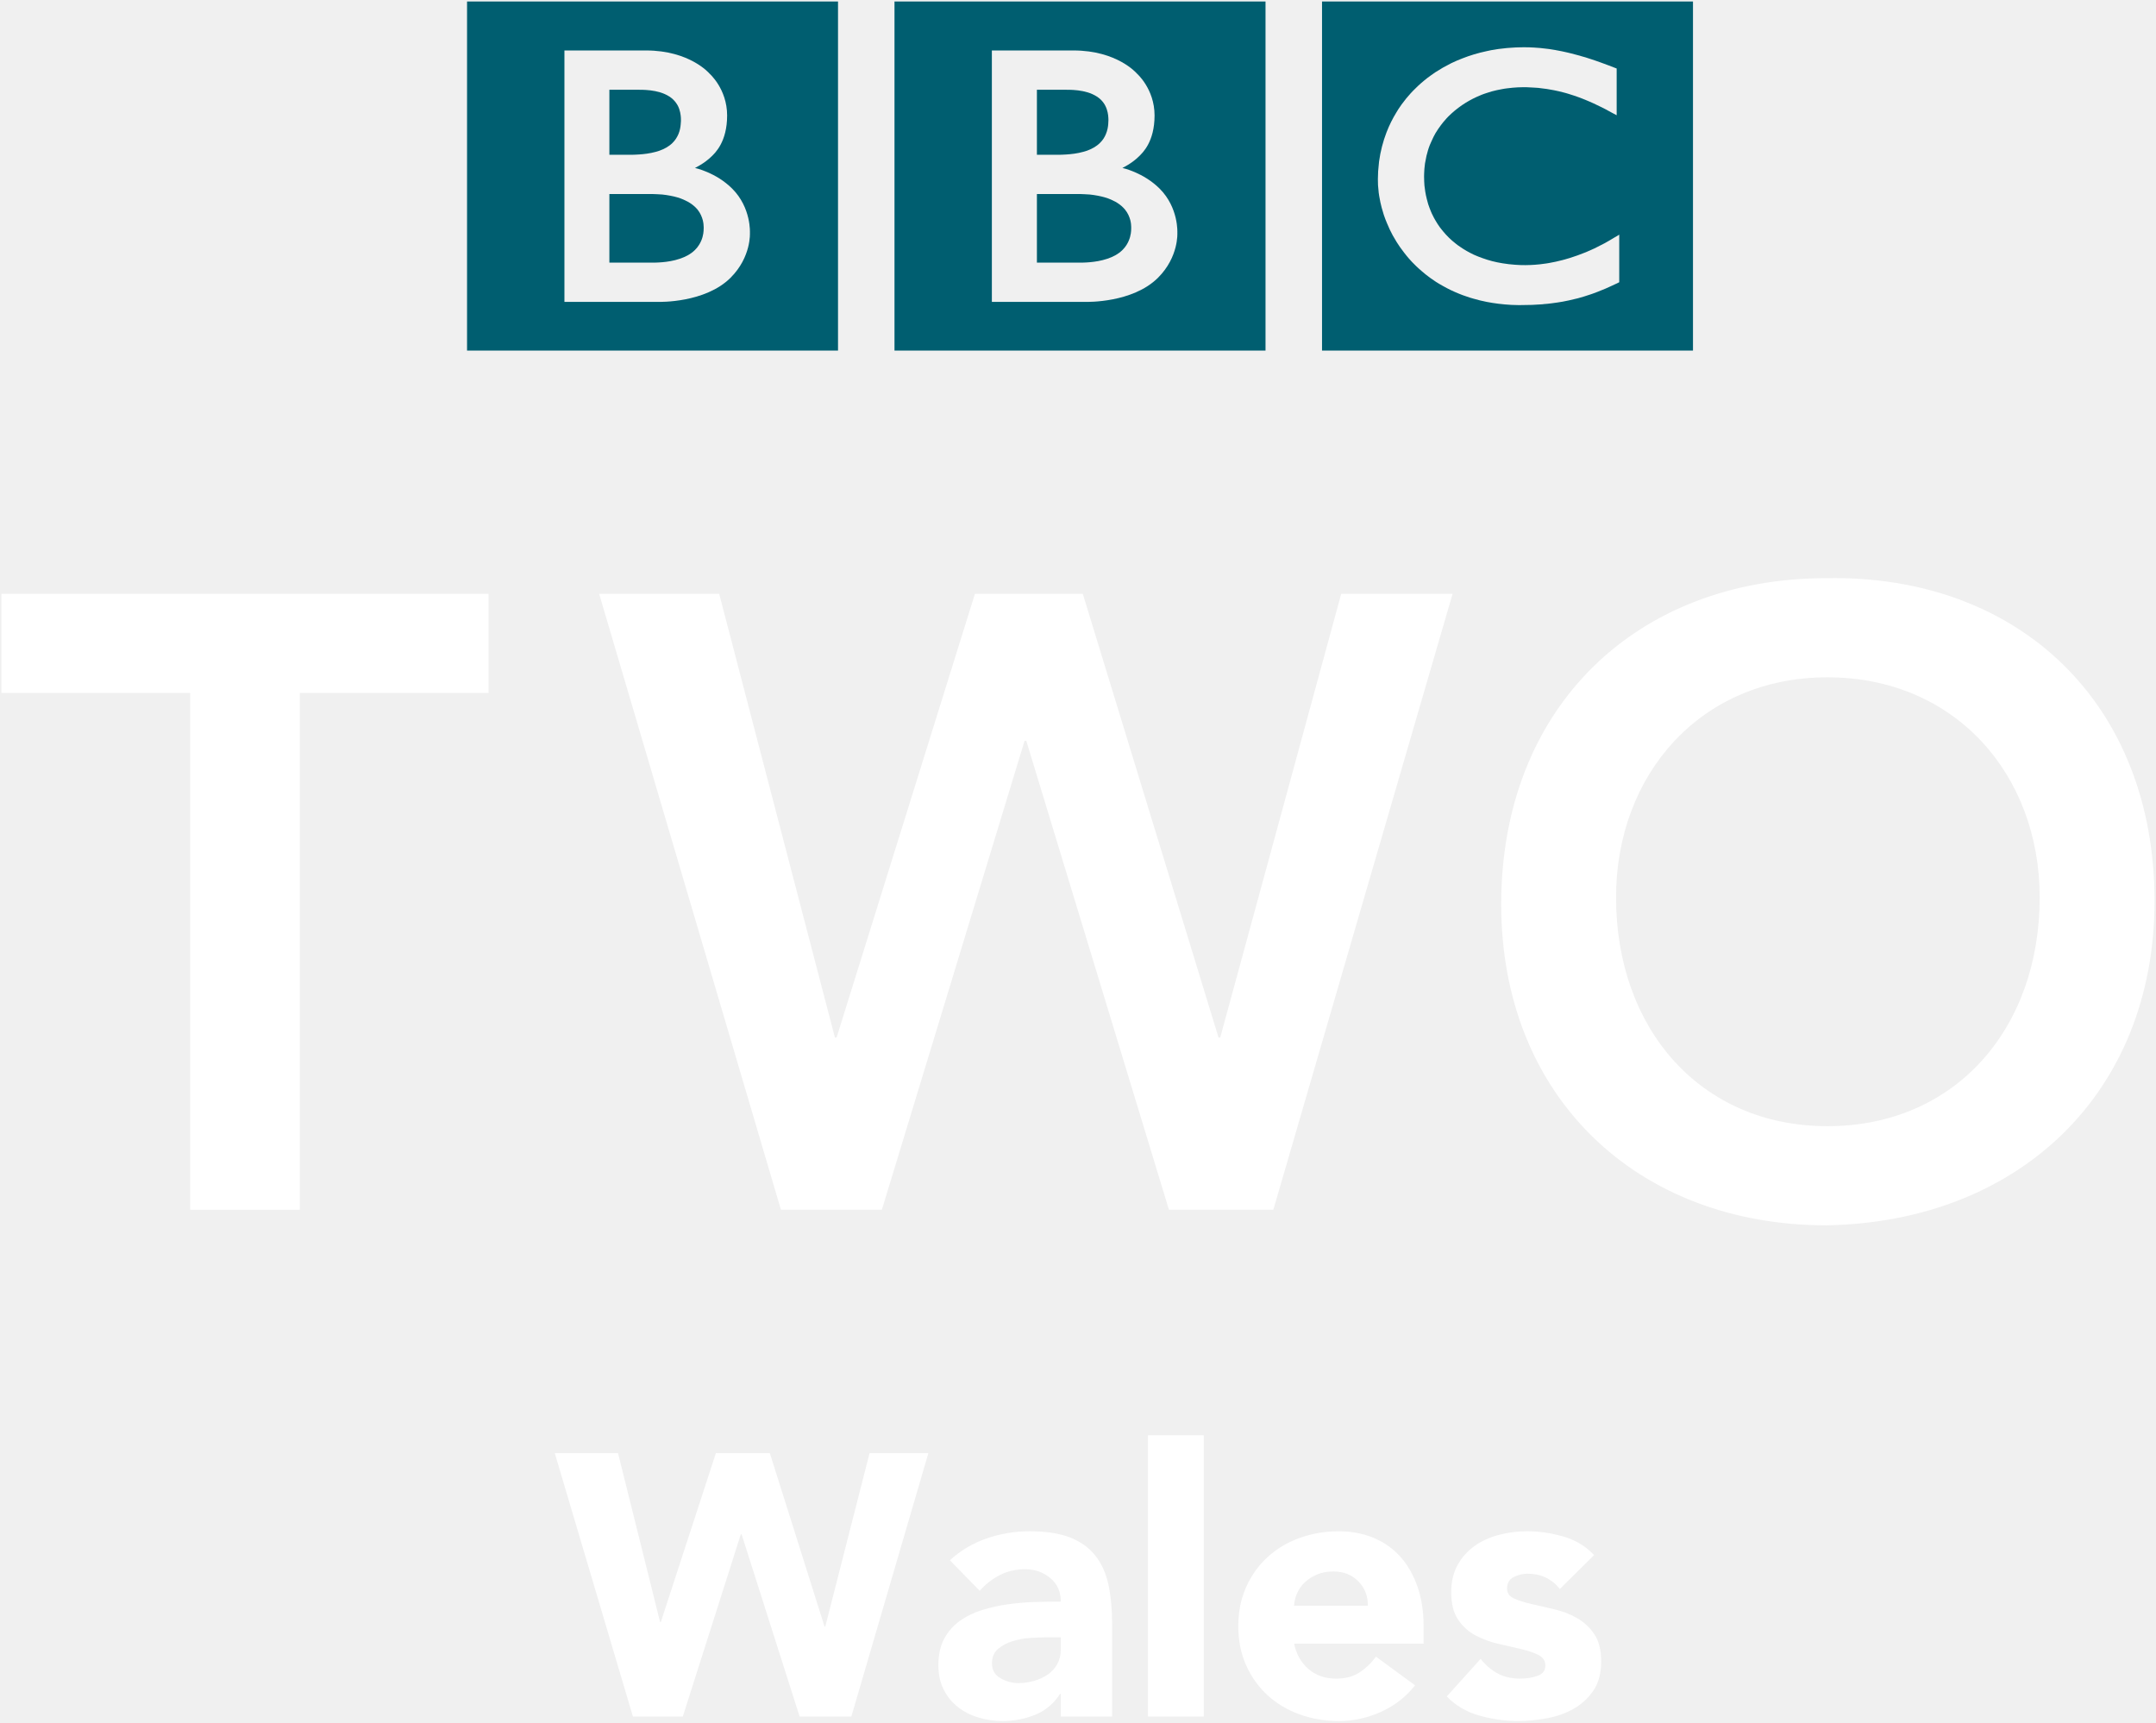
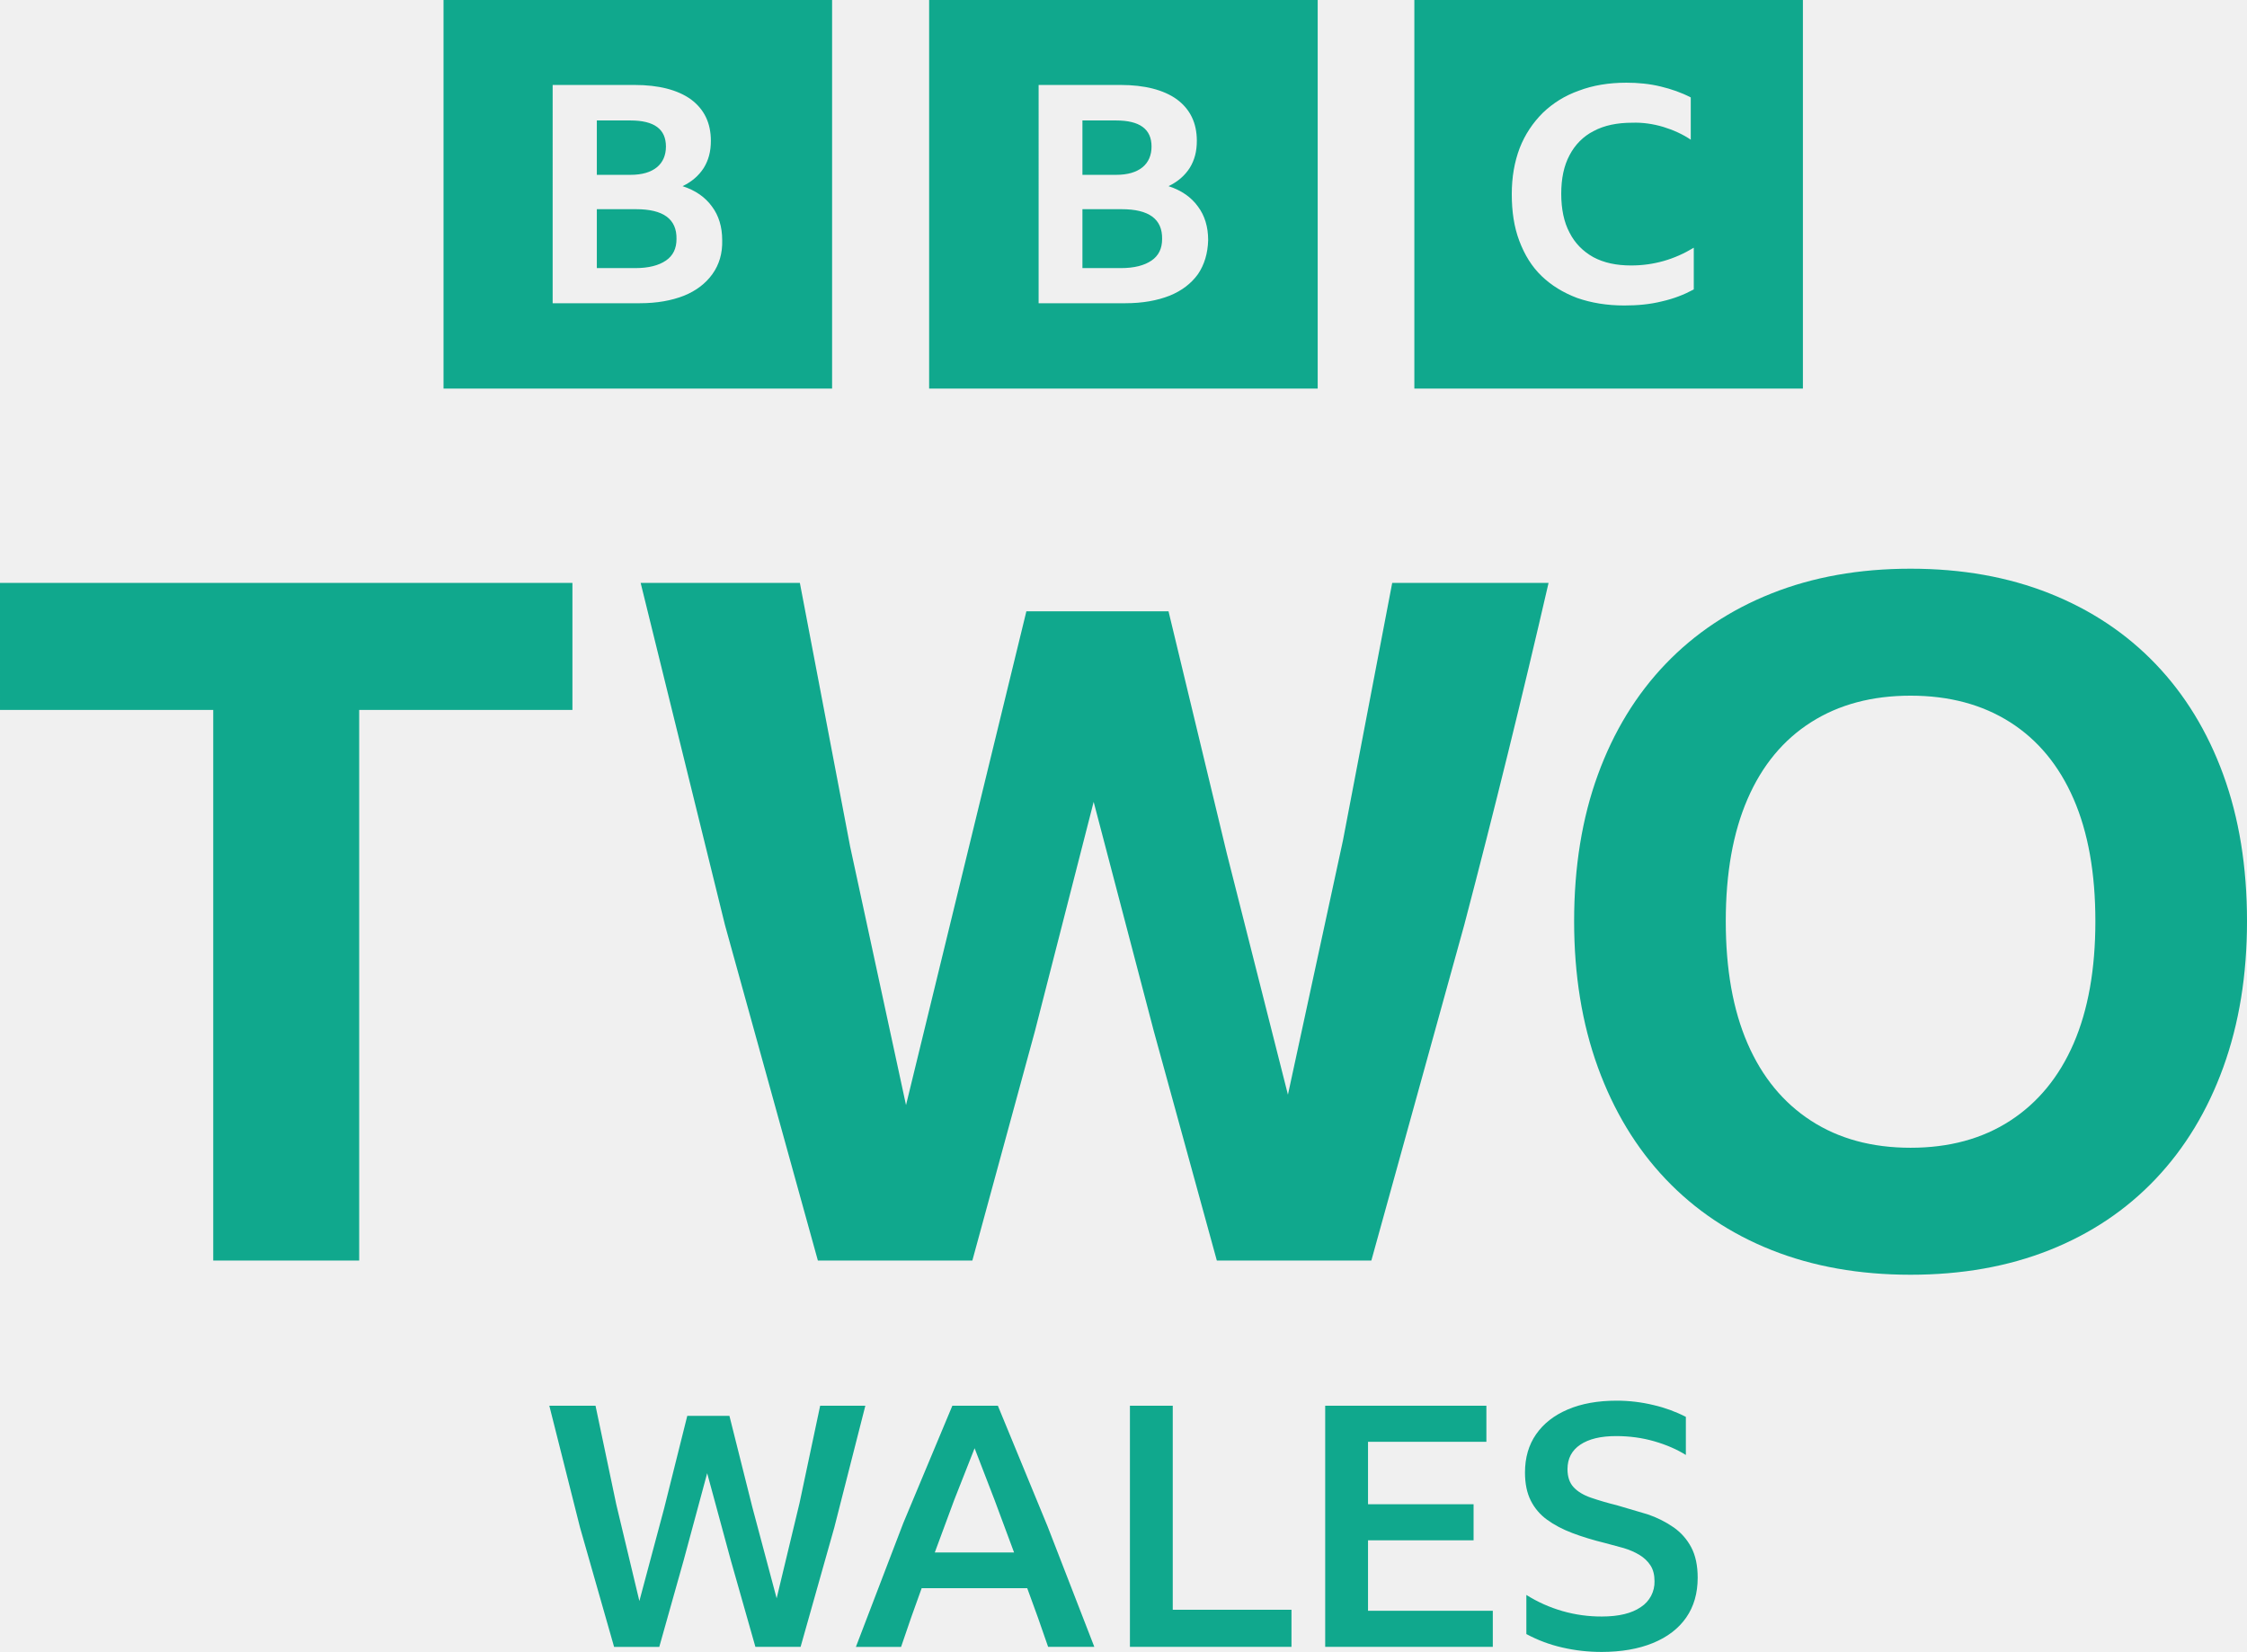
- <svg xmlns="http://www.w3.org/2000/svg" hola_ext_inject="disabled" version="1.1" viewBox="0 0 736.2 588.19">
-   <g transform="translate(148.11 -14.988)">
-     <g transform="matrix(3.1764 0 0 3.1764 -430.37 -1568)">
-       <path d="m230.98 498.52h39.879v37.529h-39.879v-37.529zm25.123 5.224c-0.173-0.033-0.358-0.06-0.538-0.086l-0.212-0.033c-0.312-0.04-0.624-0.08-0.929-0.106-0.219-0.02-0.431-0.033-0.637-0.046-0.378-0.027-0.75-0.033-1.109-0.033-0.166 0-0.266 0-0.418 7e-3 -0.305 0-0.597 0.02-0.889 0.04-0.159 7e-3 -0.325 0.02-0.491 0.033-0.232 0.02-0.471 0.046-0.697 0.08l-0.193 0.02-0.212 0.033-0.266 0.046c-0.113 0.013-0.232 0.033-0.339 0.053-0.159 0.033-0.319 0.066-0.471 0.1-0.943 0.199-1.825 0.465-2.628 0.783-0.418 0.159-0.816 0.332-1.201 0.518-0.312 0.159-0.617 0.319-0.909 0.485-0.285 0.166-0.558 0.332-0.823 0.504-0.153 0.1-0.299 0.206-0.445 0.312-0.119 0.086-0.246 0.179-0.365 0.266-0.252 0.199-0.498 0.398-0.724 0.597-0.212 0.186-0.425 0.385-0.611 0.577-0.173 0.166-0.339 0.332-0.498 0.511-0.159 0.179-0.319 0.358-0.471 0.544-0.166 0.206-0.325 0.418-0.485 0.631-0.113 0.166-0.226 0.332-0.339 0.491-0.073 0.113-0.139 0.226-0.212 0.345-0.418 0.677-0.783 1.407-1.082 2.184-0.372 0.969-0.644 2.011-0.797 3.12-0.04 0.345-0.073 0.704-0.1 1.062-0.013 0.279-0.026 0.558-0.026 0.843 0 0.212 7e-3 0.425 0.013 0.637 0.02 0.219 0.033 0.431 0.06 0.644l0.013 0.153c0.033 0.252 0.073 0.504 0.126 0.75 0.013 0.093 0.033 0.192 0.053 0.285 0.046 0.206 0.093 0.412 0.146 0.604 0.073 0.259 0.146 0.518 0.226 0.763 0.106 0.305 0.212 0.604 0.339 0.889 0.186 0.465 0.398 0.903 0.624 1.321 0.139 0.246 0.272 0.478 0.418 0.71 0.113 0.179 0.232 0.352 0.345 0.524 0.159 0.219 0.319 0.445 0.478 0.644 0.166 0.219 0.345 0.431 0.511 0.624 0.212 0.246 0.425 0.465 0.637 0.67l0.113 0.113c0.173 0.166 0.358 0.339 0.571 0.518 0.146 0.126 0.299 0.259 0.458 0.385 0.153 0.119 0.312 0.246 0.478 0.365 0.206 0.146 0.418 0.292 0.637 0.438 0.246 0.153 0.491 0.305 0.763 0.451 0.524 0.299 1.102 0.577 1.746 0.836 0.232 0.1 0.485 0.186 0.743 0.272 0.252 0.093 0.504 0.173 0.777 0.246 0.458 0.139 0.943 0.252 1.447 0.352 0.412 0.08 0.836 0.146 1.274 0.199 0.431 0.053 0.889 0.093 1.354 0.119 0.226 7e-3 0.458 0.013 0.697 0.02h0.325c0.836 0 1.613-0.026 2.33-0.086l0.139-0.02c0.292-0.02 0.564-0.046 0.836-0.086 0.405-0.046 0.803-0.113 1.168-0.173 0.239-0.046 0.465-0.093 0.69-0.139 0.345-0.073 0.664-0.153 0.982-0.232 0.226-0.066 0.451-0.126 0.664-0.193 0.252-0.073 0.498-0.159 0.737-0.239l0.226-0.08c0.113-0.04 0.266-0.093 0.445-0.166 0.246-0.093 0.538-0.212 0.87-0.352 0.192-0.086 0.405-0.179 0.617-0.279 0.199-0.086 0.405-0.186 0.617-0.285 0.08-0.046 0.166-0.086 0.252-0.126v-5.118c-0.053 0.033-0.119 0.073-0.173 0.113l-0.358 0.206c-0.352 0.212-0.684 0.412-1.022 0.597-0.378 0.199-0.737 0.385-1.095 0.558-0.631 0.299-1.241 0.551-1.832 0.757-1.109 0.405-2.137 0.657-3.04 0.816-0.106 0.02-0.212 0.033-0.319 0.053-0.252 0.04-0.485 0.066-0.717 0.093-0.358 0.04-0.69 0.06-0.989 0.073-0.192 7e-3 -0.378 0.013-0.538 0.013-0.365 0-0.737-7e-3 -1.115-0.04-0.445-0.033-0.903-0.08-1.361-0.159-0.743-0.119-1.48-0.305-2.21-0.577-0.106-0.033-0.219-0.08-0.319-0.119-0.073-0.027-0.146-0.053-0.212-0.086-0.119-0.046-0.239-0.1-0.358-0.153-0.246-0.119-0.491-0.246-0.737-0.385-0.119-0.066-0.239-0.139-0.365-0.219-0.119-0.073-0.239-0.153-0.358-0.239-0.153-0.1-0.299-0.206-0.438-0.319s-0.285-0.232-0.405-0.332l-0.166-0.153-0.086-0.08-0.053-0.046-0.06-0.06c-0.232-0.226-0.438-0.458-0.631-0.69-0.106-0.126-0.206-0.259-0.312-0.392-0.086-0.126-0.179-0.252-0.259-0.378-0.08-0.119-0.153-0.239-0.219-0.358-0.113-0.179-0.206-0.365-0.292-0.544-0.08-0.153-0.153-0.305-0.212-0.458-0.106-0.259-0.206-0.518-0.285-0.763-0.06-0.192-0.113-0.385-0.153-0.564-0.139-0.538-0.206-1.029-0.252-1.44-7e-3 -0.159-0.02-0.305-0.026-0.445-7e-3 -0.206-0.013-0.378-0.013-0.524 0-0.093 7e-3 -0.199 7e-3 -0.325 7e-3 -0.292 0.033-0.664 0.093-1.089 0.04-0.252 0.093-0.524 0.159-0.816 0.053-0.193 0.1-0.385 0.159-0.584 0.053-0.186 0.119-0.365 0.192-0.558 0.053-0.126 0.106-0.252 0.166-0.378 0.073-0.179 0.153-0.352 0.239-0.518 0.073-0.133 0.146-0.266 0.219-0.405 0.173-0.285 0.365-0.571 0.584-0.863 0.073-0.1 0.153-0.206 0.239-0.305 0.106-0.133 0.219-0.266 0.339-0.392 0.06-0.066 0.119-0.139 0.186-0.199 0.943-0.943 1.991-1.639 3.087-2.137 0.173-0.08 0.339-0.146 0.511-0.219 0.179-0.066 0.345-0.133 0.524-0.186 0.186-0.06 0.385-0.119 0.571-0.179 0.179-0.046 0.358-0.093 0.538-0.133 0.179-0.04 0.365-0.08 0.538-0.106 0.206-0.04 0.398-0.073 0.591-0.093 0.206-0.026 0.398-0.053 0.591-0.066 0.378-0.033 0.743-0.053 1.102-0.053h0.358c0.259 0.013 0.518 0.02 0.77 0.04 0.179 7e-3 0.345 0.02 0.518 0.033 0.325 0.033 0.631 0.073 0.929 0.119 0.266 0.04 0.518 0.086 0.757 0.133 0.365 0.073 0.704 0.153 1.002 0.232 0.199 0.046 0.378 0.106 0.544 0.153 0.246 0.073 0.458 0.139 0.624 0.199 0.279 0.093 0.438 0.153 0.438 0.153 0.252 0.086 0.498 0.192 0.737 0.285 0.332 0.133 0.637 0.272 0.936 0.405 0.252 0.113 0.485 0.232 0.704 0.339 0.186 0.086 0.358 0.179 0.518 0.259 0.272 0.146 0.511 0.279 0.71 0.385l0.524 0.279v-5.025s-0.319-0.126-0.863-0.332c-0.232-0.093-0.524-0.199-0.843-0.312-0.179-0.06-0.365-0.133-0.564-0.199-0.159-0.053-0.319-0.113-0.498-0.166-0.186-0.06-0.385-0.126-0.591-0.192-0.146-0.04-0.299-0.086-0.451-0.126l-0.139-0.046c-0.146-0.04-0.299-0.08-0.451-0.119-0.186-0.053-0.372-0.1-0.558-0.146-0.119-0.026-0.239-0.06-0.358-0.086-0.206-0.046-0.405-0.086-0.604-0.133-0.206-0.046-0.425-0.08-0.631-0.119" fill="#005e70" />
-       <path d="m200.33 519.22v7.374h4.786s0.093 0 0.259-7e-3c0.159-7e-3 0.385-0.013 0.657-0.04 0.524-0.046 1.208-0.146 1.872-0.372 0.604-0.199 1.188-0.504 1.633-0.949 0.173-0.173 0.312-0.352 0.431-0.538 0.372-0.591 0.471-1.188 0.491-1.527 7e-3 -0.153 7e-3 -0.232 7e-3 -0.232s7e-3 -0.073 0-0.186c0-0.139-0.02-0.418-0.093-0.71-0.093-0.352-0.259-0.757-0.564-1.135-0.053-0.066-0.119-0.139-0.186-0.206-0.133-0.133-0.272-0.259-0.431-0.372-0.259-0.192-0.558-0.358-0.883-0.498-0.431-0.193-0.916-0.325-1.44-0.425-0.272-0.053-0.558-0.093-0.85-0.126-0.186-7e-3 -0.365-0.026-0.558-0.033-0.159-0.013-0.332-0.02-0.498-0.02h-4.633" fill="#005e70" />
-       <path d="m200.33 508.01v6.989h2.317s0.159 0 0.358-7e-3c0.166-7e-3 0.352-0.013 0.524-0.027 0.478-0.033 1.135-0.1 1.792-0.285 0.133-0.033 0.259-0.073 0.392-0.119 0.511-0.186 1.009-0.451 1.394-0.836 0.312-0.299 0.511-0.631 0.644-0.962 0.166-0.398 0.226-0.783 0.246-1.049 0.02-0.246 0.02-0.398 0.02-0.398s7e-3 -0.113-7e-3 -0.299c-0.013-0.305-0.08-0.797-0.319-1.274-0.113-0.226-0.272-0.451-0.485-0.664-0.266-0.259-0.584-0.451-0.923-0.604-0.65-0.292-1.401-0.405-2.025-0.445-0.272-0.02-0.524-0.02-0.737-0.02h-3.193" fill="#005e70" />
-       <path d="m185.02 498.52h39.886v37.529h-39.886v-37.529zm10.468 5.264v27.028h10.169s4.965 0.139 7.7-2.602c2.23-2.23 2.071-4.812 2.071-4.812s0.159-2.695-1.905-4.759c-1.759-1.752-4.003-2.224-4.003-2.224s1.016-0.478 1.792-1.254c0.365-0.365 1.666-1.54 1.666-4.388 0-2.868-1.912-4.52-1.912-4.52s-2.091-2.469-6.81-2.469h-8.768" fill="#005e70" />
-       <path d="m154.37 519.22v7.374h4.786s0.1 0 0.259-7e-3c0.159-7e-3 0.385-0.013 0.664-0.04 0.524-0.046 1.208-0.146 1.865-0.372 0.604-0.199 1.188-0.504 1.633-0.949 0.173-0.173 0.319-0.352 0.431-0.538 0.378-0.591 0.471-1.188 0.491-1.527 0.013-0.153 7e-3 -0.232 7e-3 -0.232s0.013-0.073 0-0.186c0-0.139-0.02-0.418-0.093-0.71-0.093-0.352-0.259-0.757-0.558-1.135-0.06-0.066-0.119-0.139-0.186-0.206-0.139-0.133-0.272-0.259-0.431-0.372-0.266-0.192-0.564-0.358-0.889-0.498-0.425-0.193-0.909-0.325-1.44-0.425-0.272-0.053-0.551-0.093-0.85-0.126-0.179-7e-3 -0.365-0.026-0.551-0.033-0.159-0.013-0.339-0.02-0.511-0.02h-4.626" fill="#005e70" />
-       <path d="m154.37 508.01v6.989h2.317s0.159 0 0.365-7e-3c0.159-7e-3 0.352-0.013 0.518-0.027 0.478-0.033 1.135-0.1 1.799-0.285 0.126-0.033 0.259-0.073 0.385-0.119 0.518-0.186 1.016-0.451 1.401-0.836 0.305-0.299 0.504-0.631 0.644-0.962 0.166-0.398 0.219-0.783 0.239-1.049 0.027-0.246 0.027-0.398 0.027-0.398s0-0.113-7e-3 -0.299c-0.02-0.305-0.08-0.797-0.319-1.274-0.119-0.226-0.279-0.451-0.491-0.664-0.259-0.259-0.577-0.451-0.916-0.604-0.657-0.292-1.401-0.405-2.031-0.445-0.272-0.02-0.524-0.02-0.737-0.02h-3.193" fill="#005e70" />
-       <path d="m139.07 498.52h39.879v37.529h-39.879v-37.529zm10.468 5.264v27.028h10.176s4.958 0.139 7.693-2.602c2.23-2.23 2.071-4.812 2.071-4.812s0.159-2.695-1.905-4.759c-1.752-1.752-4.003-2.224-4.003-2.224s1.016-0.478 1.799-1.254c0.365-0.365 1.659-1.54 1.659-4.388 0-2.868-1.912-4.52-1.912-4.52s-2.091-2.469-6.81-2.469h-8.768" fill="#005e70" />
-       <path d="m109.31 572.86h-20.291v-10.66h52.364v10.66h-20.291v55.557h-11.782v-55.557z" fill="#fff" />
-       <path d="m153.27 562.2h12.904l12.439 47.691h0.186l14.868-47.691h11.596l14.59 47.691h0.186l13.003-47.691h11.974l-19.269 66.21h-11.224l-15.333-50.406h-0.186l-15.34 50.406h-10.853l-19.541-66.21z" fill="#fff" />
-       <path d="m285.31 619.43c13.747 0 22.82-10.474 22.82-24.599 0-13.182-9.074-23.657-22.82-23.657-13.654 0-22.721 10.474-22.721 23.657 0 14.125 9.067 24.599 22.721 24.599m-0.093-58.916c20.67-0.378 35.259 13.461 35.259 34.695 0 20.67-14.59 34.509-35.259 34.881-20.384 0-34.974-13.839-34.974-34.509 0-21.227 14.59-35.067 34.974-35.067" fill="#fff" />
-       <path d="m148.5 654.58h6.801l4.52 18.16h0.079l5.92-18.16h5.8l5.88 18.64h0.081l4.76-18.64h6.321l-8.28 28.32h-5.56l-6.24-19.6h-0.081l-6.239 19.6h-5.36z" fill="#fff" />
-       <path d="m202.9 680.46h-0.081c-0.667 1.04-1.553 1.787-2.66 2.24-1.107 0.453-2.273 0.68-3.5 0.68-0.907 0-1.78-0.127-2.62-0.38-0.84-0.253-1.58-0.633-2.22-1.14-0.64-0.507-1.147-1.134-1.52-1.881-0.374-0.747-0.56-1.613-0.56-2.599-1e-5 -1.12 0.207-2.066 0.62-2.84 0.413-0.774 0.974-1.414 1.68-1.92 0.707-0.507 1.514-0.9 2.42-1.18 0.907-0.28 1.847-0.487 2.82-0.62 0.973-0.133 1.947-0.213 2.92-0.24 0.973-0.026 1.873-0.04 2.7-0.04-2e-5 -1.067-0.38-1.914-1.14-2.54-0.76-0.627-1.66-0.94-2.7-0.94-0.986 2e-5 -1.886 0.207-2.7 0.62-0.813 0.413-1.54 0.98-2.18 1.699l-3.201-3.28c1.12-1.04 2.426-1.82 3.92-2.34 1.493-0.52 3.04-0.779 4.64-0.779 1.76 2e-5 3.207 0.22 4.34 0.66 1.133 0.44 2.04 1.086 2.72 1.94 0.68 0.853 1.154 1.9 1.42 3.14s0.4 2.673 0.4 4.3v9.88h-5.52zm-1.48-6.08c-0.454 1e-5 -1.021 0.02-1.701 0.06-0.68 0.04-1.333 0.154-1.96 0.34-0.627 0.186-1.16 0.466-1.6 0.84-0.44 0.374-0.66 0.894-0.66 1.56 0 0.72 0.307 1.254 0.92 1.6 0.613 0.347 1.253 0.52 1.92 0.52 0.587 1e-5 1.154-0.08 1.7-0.24 0.547-0.16 1.034-0.387 1.46-0.68 0.426-0.293 0.766-0.667 1.02-1.12 0.253-0.453 0.38-0.987 0.38-1.6v-1.28z" fill="#fff" />
-       <path d="m212.27 652.66h6v30.24h-6z" fill="#fff" />
-       <path d="m240.98 679.54c-0.96 1.227-2.174 2.174-3.64 2.841-1.466 0.666-2.986 1-4.559 1-1.493 0-2.9-0.24-4.22-0.72s-2.467-1.166-3.441-2.06c-0.974-0.894-1.74-1.967-2.3-3.22s-0.84-2.653-0.84-4.2c0-1.546 0.28-2.946 0.84-4.199 0.56-1.253 1.327-2.327 2.3-3.22 0.974-0.894 2.121-1.58 3.441-2.06 1.32-0.48 2.727-0.72 4.22-0.72 1.386 2e-5 2.646 0.24 3.779 0.72 1.134 0.48 2.094 1.166 2.88 2.06 0.787 0.894 1.393 1.967 1.82 3.22 0.427 1.253 0.64 2.653 0.64 4.199v1.88h-13.921c0.24 1.147 0.76 2.06 1.56 2.74 0.8 0.68 1.787 1.02 2.96 1.02 0.987 0 1.821-0.22 2.501-0.66 0.68-0.44 1.273-1.007 1.779-1.7zm-5.081-8.56c0.027-1.013-0.306-1.88-1-2.6-0.693-0.72-1.587-1.08-2.679-1.08-0.667 2e-5 -1.253 0.107-1.76 0.32-0.507 0.214-0.94 0.487-1.3 0.82-0.36 0.333-0.64 0.72-0.84 1.16-0.2 0.44-0.314 0.9-0.341 1.38z" fill="#fff" />
-       <path d="m256.55 669.18c-0.88-1.094-2.04-1.641-3.48-1.641-0.507 2e-5 -1 0.12-1.48 0.36-0.48 0.24-0.72 0.653-0.72 1.24 0 0.48 0.247 0.834 0.74 1.06 0.493 0.227 1.12 0.427 1.88 0.6 0.76 0.173 1.573 0.36 2.44 0.56 0.867 0.2 1.68 0.513 2.44 0.94 0.76 0.427 1.387 1.007 1.88 1.74 0.493 0.733 0.74 1.713 0.74 2.939-2e-5 1.253-0.273 2.287-0.82 3.1-0.546 0.813-1.246 1.467-2.1 1.96-0.853 0.494-1.813 0.84-2.88 1.04-1.067 0.2-2.12 0.3-3.16 0.3-1.36 0-2.733-0.193-4.12-0.58s-2.56-1.073-3.521-2.059l3.64-4.04c0.56 0.693 1.18 1.22 1.86 1.58 0.68 0.36 1.474 0.54 2.38 0.54 0.693 0 1.32-0.1 1.88-0.3 0.56-0.2 0.84-0.567 0.84-1.1-2e-5 -0.507-0.247-0.887-0.74-1.14-0.493-0.253-1.12-0.466-1.88-0.64s-1.573-0.36-2.44-0.56c-0.867-0.2-1.68-0.5-2.44-0.9-0.76-0.4-1.387-0.967-1.88-1.7-0.493-0.733-0.74-1.713-0.74-2.941 0-1.147 0.233-2.133 0.7-2.96 0.467-0.826 1.08-1.506 1.84-2.04 0.76-0.533 1.633-0.927 2.62-1.18 0.987-0.253 1.987-0.38 3-0.38 1.28 2e-5 2.573 0.187 3.88 0.56 1.307 0.373 2.413 1.04 3.321 2z" fill="#fff" />
-     </g>
-   </g>
+ <svg xmlns="http://www.w3.org/2000/svg" width="800" height="588.14" version="1.1" viewBox="0 0 800 588.14" xml:space="preserve">
+   <path d="m0 207.54h203.8v45.216h-75.916v196.04h-51.967v-196.04h-75.916zm433.23 241.25-22.435-81.661-21.419-81.65-20.917 81.65-22.273 81.661h-54.999l-33.072-119.45-30.024-121.81h56.685l17.884 93.8 19.911 92.114 42.849-175.8h50.61l20.754 86.212 21.76 85.876 19.571-90.427 17.554-91.773h55.664a4171.8 4171.8 0 0 1-30.024 121.81l-33.066 119.45h-55.01zm358.34-172.93c-5.619-15.397-13.658-28.563-24.122-39.477s-23.064-19.283-37.79-25.132-31.207-8.777-49.432-8.777-34.7 2.928-49.437 8.777-27.321 14.224-37.785 25.132-18.508 24.08-24.122 39.477c-5.614 15.397-8.447 32.789-8.447 52.129 0 19.126 2.812 36.444 8.447 51.967 5.635 15.522 13.658 28.798 24.122 39.817s23.048 19.455 37.785 25.305c14.737 5.85 31.213 8.767 49.437 8.767s34.7-2.917 49.427-8.767c14.726-5.85 27.332-14.287 37.79-25.305 10.458-11.019 18.502-24.294 24.122-39.817 5.619-15.522 8.437-32.841 8.437-51.967 0-19.346-2.812-36.717-8.437-52.129zm-53.302 95.659c-5.179 11.93-12.721 21.089-22.613 27.505-9.893 6.415-21.707 9.61-35.428 9.61s-25.541-3.2-35.428-9.61c-9.887-6.41-17.434-15.575-22.613-27.505-5.179-11.93-7.761-26.426-7.761-43.53s2.582-31.595 7.761-43.53 12.705-21.032 22.613-27.332c9.908-6.3 21.707-9.448 35.428-9.448s25.525 3.153 35.428 9.448c9.903 6.295 17.434 15.418 22.613 27.332s7.751 26.436 7.751 43.53-2.592 31.616-7.751 43.53zm-469.32 214.82-8.767-30.856-8.405-30.982-8.348 30.919-8.704 30.919h-16.088l-12.129-42.504-10.93-43.347h16.449l7.384 35.119 8.227 34.402 8.824-33.019 8.227-32.899h15.009l8.165 32.538 8.646 32.417 8.165-33.983 7.327-34.58h16.088l-11.05 43.347-12.003 42.504h-16.093zm104.22 0-3.661-10.511-3.781-10.385h-37.586l-3.724 10.385-3.603 10.511h-16.088l16.868-44.069 17.471-41.786h16.209l17.712 42.985 16.628 42.865h-16.449zm-40.346-33.622h28.217l-6.965-18.733-7.086-18.371-7.264 18.434-6.908 18.67zm69.464-52.234h15.25v72.643h42.268v13.208h-57.518v-85.845zm69.521 0h57.392v12.846h-42.142v22.215h37.581v12.846h-37.581v25.096h44.426v12.846h-59.676v-85.845zm98.278 87.652a61.954 61.954 0 0 1-13.81-1.561 50.537 50.537 0 0 1-12.846-4.802v-13.93a50.013 50.013 0 0 0 26.897 7.683c6.002 0 10.626-1.121 13.868-3.362a10.631 10.631 0 0 0 4.865-9.243c0-2.241-0.482-4.101-1.44-5.588-0.958-1.487-2.262-2.718-3.902-3.718s-3.525-1.823-5.646-2.461l-6.667-1.802c-4.242-1.037-8.102-2.22-11.589-3.54-3.488-1.32-6.483-2.901-9.008-4.745a18.748 18.748 0 0 1-5.824-6.845c-1.362-2.718-2.042-6.043-2.042-9.966 0-5.284 1.32-9.825 3.964-13.627 2.645-3.802 6.405-6.745 11.286-8.824 4.881-2.079 10.684-3.127 17.413-3.127a55.931 55.931 0 0 1 13.087 1.561 49.683 49.683 0 0 1 11.527 4.205v13.569c-3.205-2.001-6.944-3.624-11.228-4.865-4.284-1.241-8.824-1.859-13.627-1.859-5.447 0-9.688 1.021-12.726 3.058s-4.561 4.944-4.561 8.709c0 2.723 0.723 4.86 2.163 6.421 1.44 1.561 3.483 2.802 6.122 3.724a106.89 106.89 0 0 0 9.249 2.702l10.987 3.242a36.958 36.958 0 0 1 9.243 4.624 20.058 20.058 0 0 1 6.305 7.143c1.519 2.88 2.283 6.483 2.283 10.809 0 5.525-1.362 10.249-4.085 14.171-2.723 3.922-6.662 6.944-11.825 9.065s-11.307 3.184-18.434 3.184z" fill="#10a88d" stroke-width="5.237" />
+   <link rel="stylesheet" type="text/css" />
+   <link rel="stylesheet" type="text/css" />
+   <path class="st0" d="m157.91-8.9746e-6v138.34h138.34v-138.34zm172.89 0v138.34h138.34v-138.34zm172.75 0v138.34h138.34v-138.34zm75.42 29.443c4.302 0 8.337 0.403 12.236 1.344 3.899 0.941 7.394 2.152 10.755 3.899v15.056c-2.958-2.017-6.32-3.496-9.815-4.571-3.63-1.075-7.393-1.613-11.023-1.478-5.378 0-9.95 0.94-13.714 2.957-3.764 1.882-6.723 4.975-8.605 8.605-2.017 3.764-2.957 8.337-2.957 13.714 0 5.378 0.94 10.081 2.957 13.846 1.882 3.764 4.841 6.722 8.471 8.739 3.764 2.017 8.201 2.959 13.444 2.959 8.066 0 15.46-2.153 22.316-6.32v14.849l-0.134 0.073c-3.227 1.748-6.992 3.229-11.159 4.17-4.302 1.075-8.739 1.478-13.444 1.478-6.184 0-11.831-0.941-16.805-2.689-4.974-1.882-9.14-4.438-12.635-7.798-3.495-3.361-6.05-7.527-7.932-12.501-1.882-4.974-2.689-10.487-2.689-16.671 0-6.05 0.941-11.429 2.823-16.403 1.882-4.84 4.705-9.006 8.2-12.501 3.63-3.495 7.931-6.185 12.906-7.932 4.974-1.882 10.621-2.823 16.805-2.823zm-382.21 0.806h29.172c8.604 0 15.327 1.749 20.032 5.11 4.705 3.495 7.126 8.335 7.126 14.788 0 3.764-0.807 6.855-2.555 9.679-1.748 2.689-4.167 4.841-7.528 6.454 4.571 1.479 8.065 3.897 10.485 7.258 2.42 3.227 3.631 7.26 3.631 11.966 0.135 4.705-1.078 8.739-3.498 12.1-2.42 3.361-5.781 5.917-10.083 7.665-4.436 1.748-9.679 2.689-15.728 2.689h-31.055zm173.02 0h29.175c8.604 0 15.324 1.749 20.029 5.11 4.705 3.495 7.126 8.335 7.126 14.788 0 3.764-0.807 6.855-2.555 9.679-1.748 2.689-4.167 4.841-7.528 6.454 4.571 1.479 8.067 3.897 10.487 7.258 2.42 3.227 3.629 7.26 3.629 11.966-0.135 4.705-1.343 8.739-3.629 12.1-2.42 3.361-5.781 5.917-10.083 7.665-4.436 1.748-9.681 2.689-15.731 2.689h-30.921zm-157.29 12.638v19.36h11.966c4.168 0 7.26-0.941 9.411-2.689 2.151-1.748 3.227-4.302 3.227-7.394 0-6.184-4.168-9.277-12.638-9.277zm172.89 0v19.36h11.966c4.168 0 7.26-0.941 9.411-2.689s3.227-4.302 3.227-7.394c0-6.184-4.168-9.277-12.638-9.277zm-172.89 31.593v20.972h13.714c4.705 0 8.335-0.941 10.889-2.689 2.554-1.748 3.763-4.301 3.763-7.662 0.135-7.125-4.704-10.621-14.384-10.621zm172.89 0v20.972h13.714c4.705 0 8.335-0.941 10.889-2.689 2.554-1.748 3.765-4.301 3.765-7.662 0.135-7.125-4.707-10.621-14.387-10.621z" clip-rule="evenodd" fill="#10a88d" fill-rule="evenodd" stroke-width="1.344" />
+   <style lang="en" type="text/css" />
+   <style lang="en" type="text/css" />
</svg>
